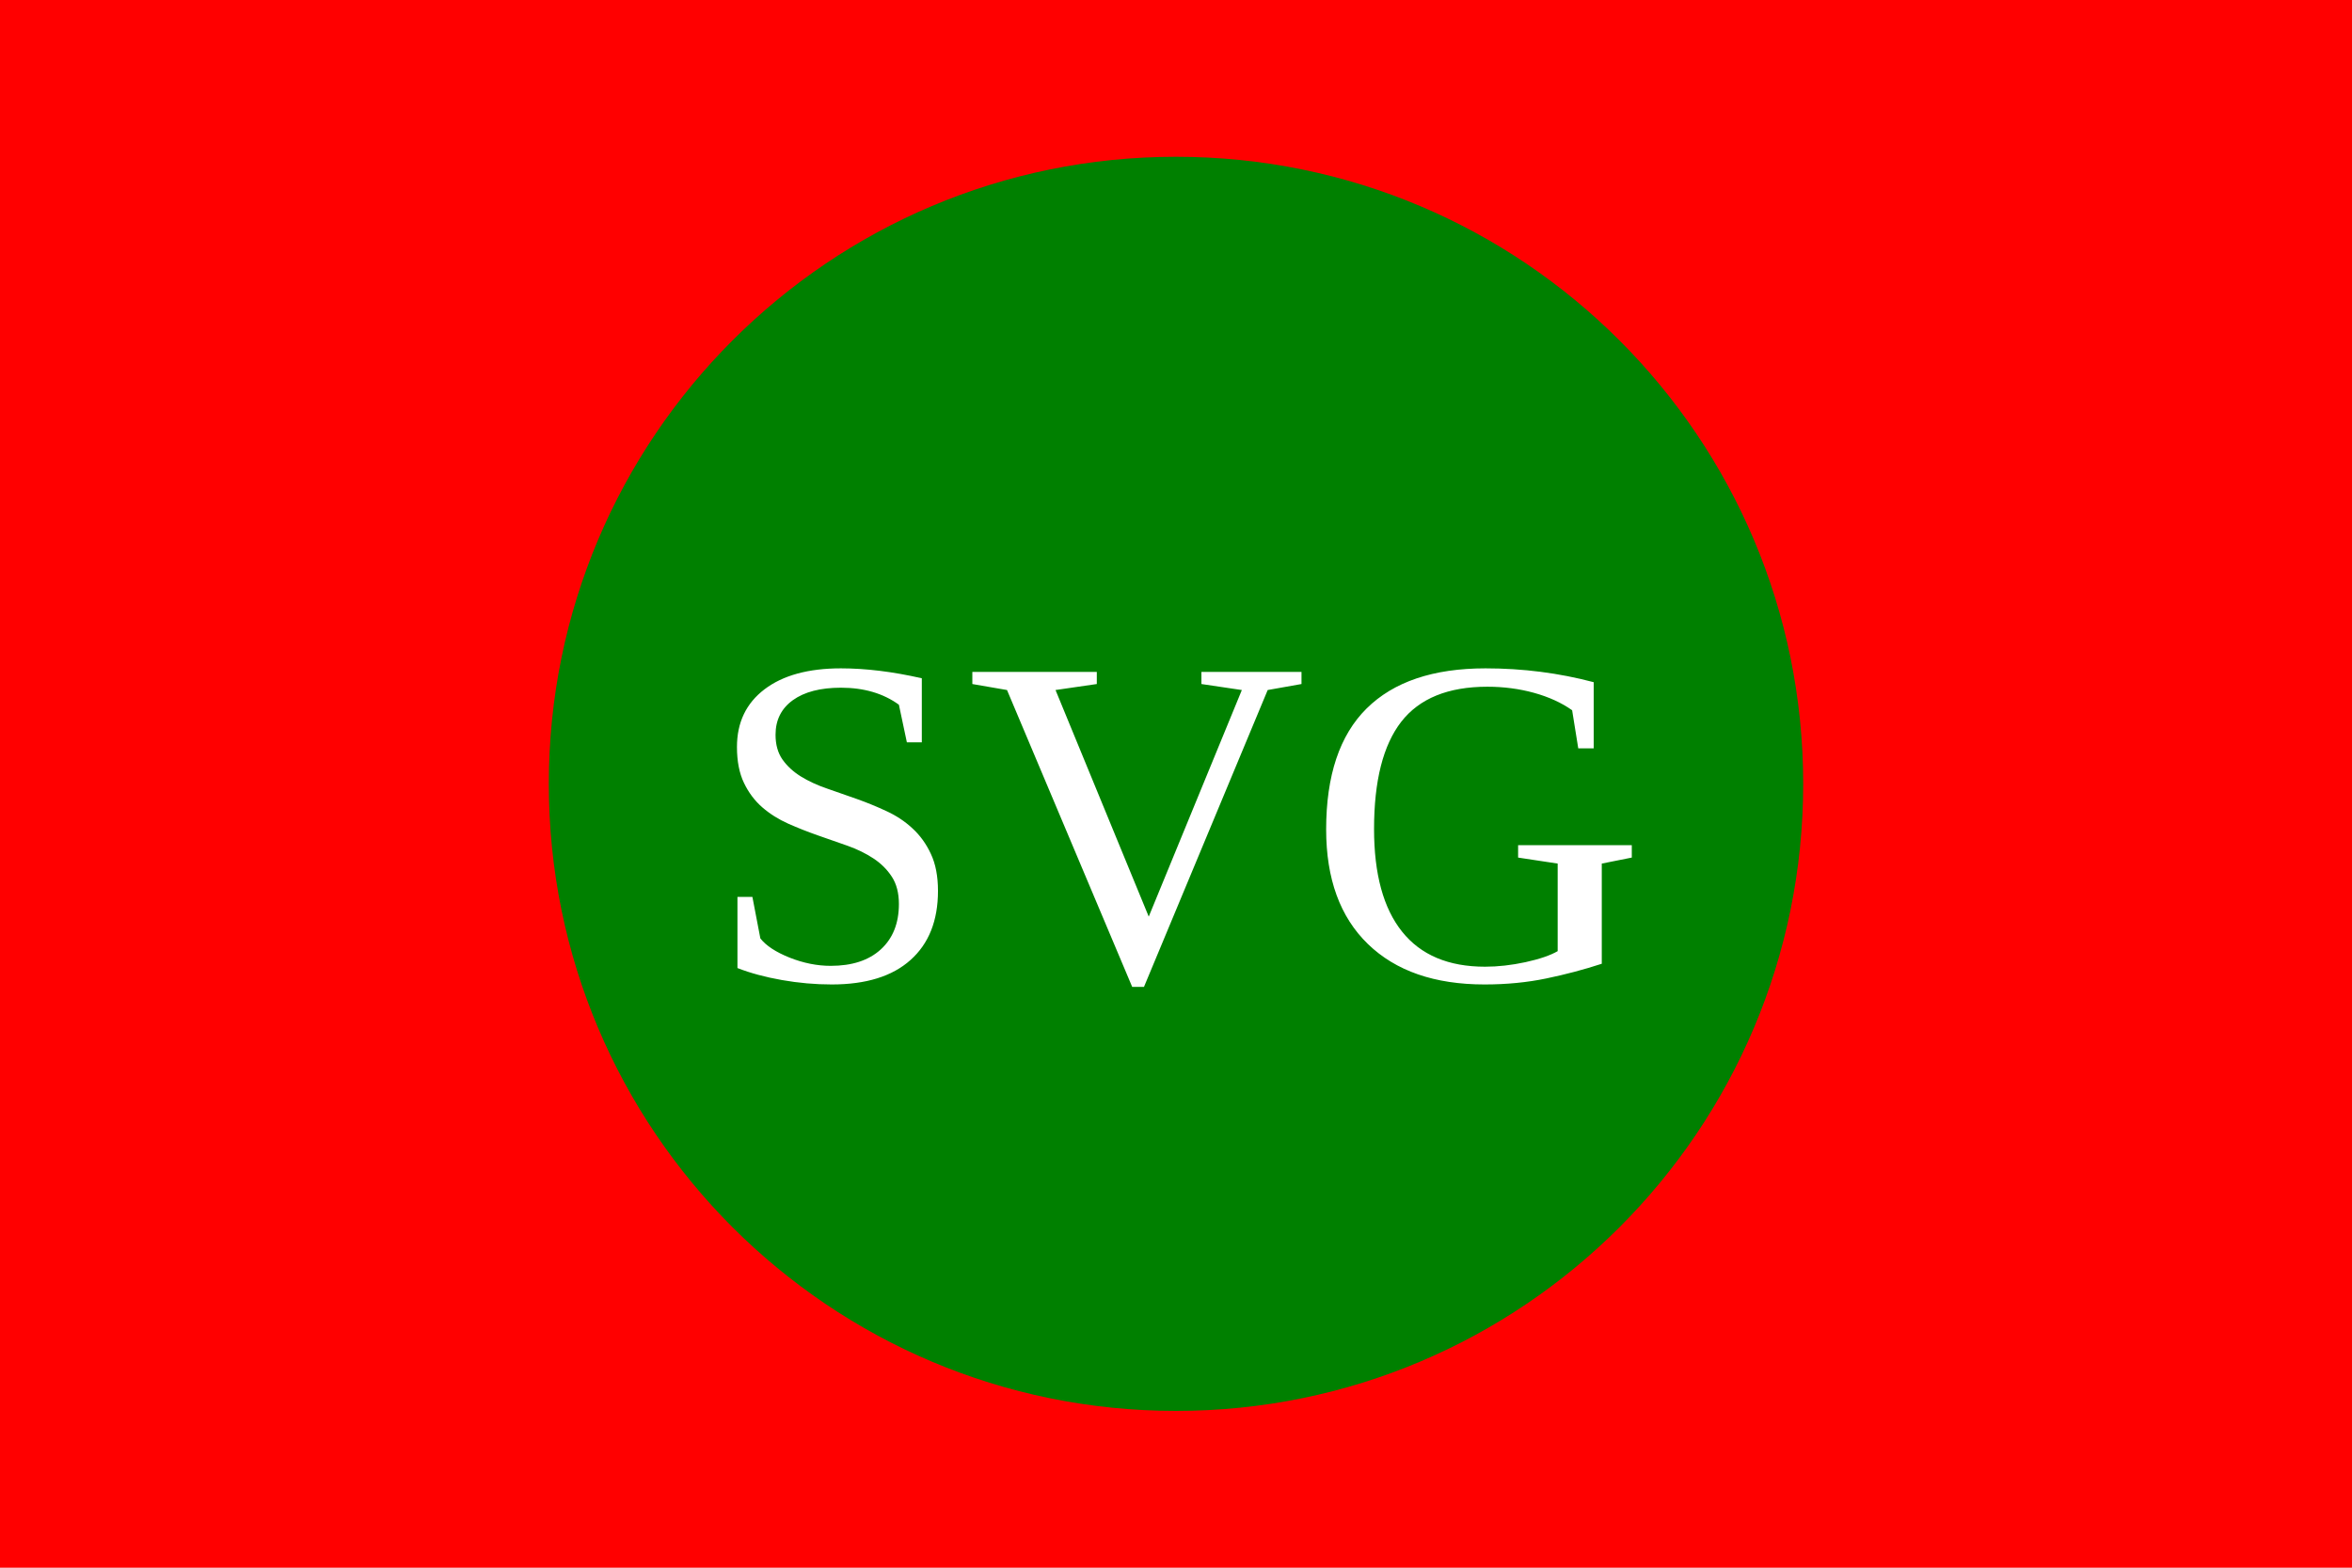
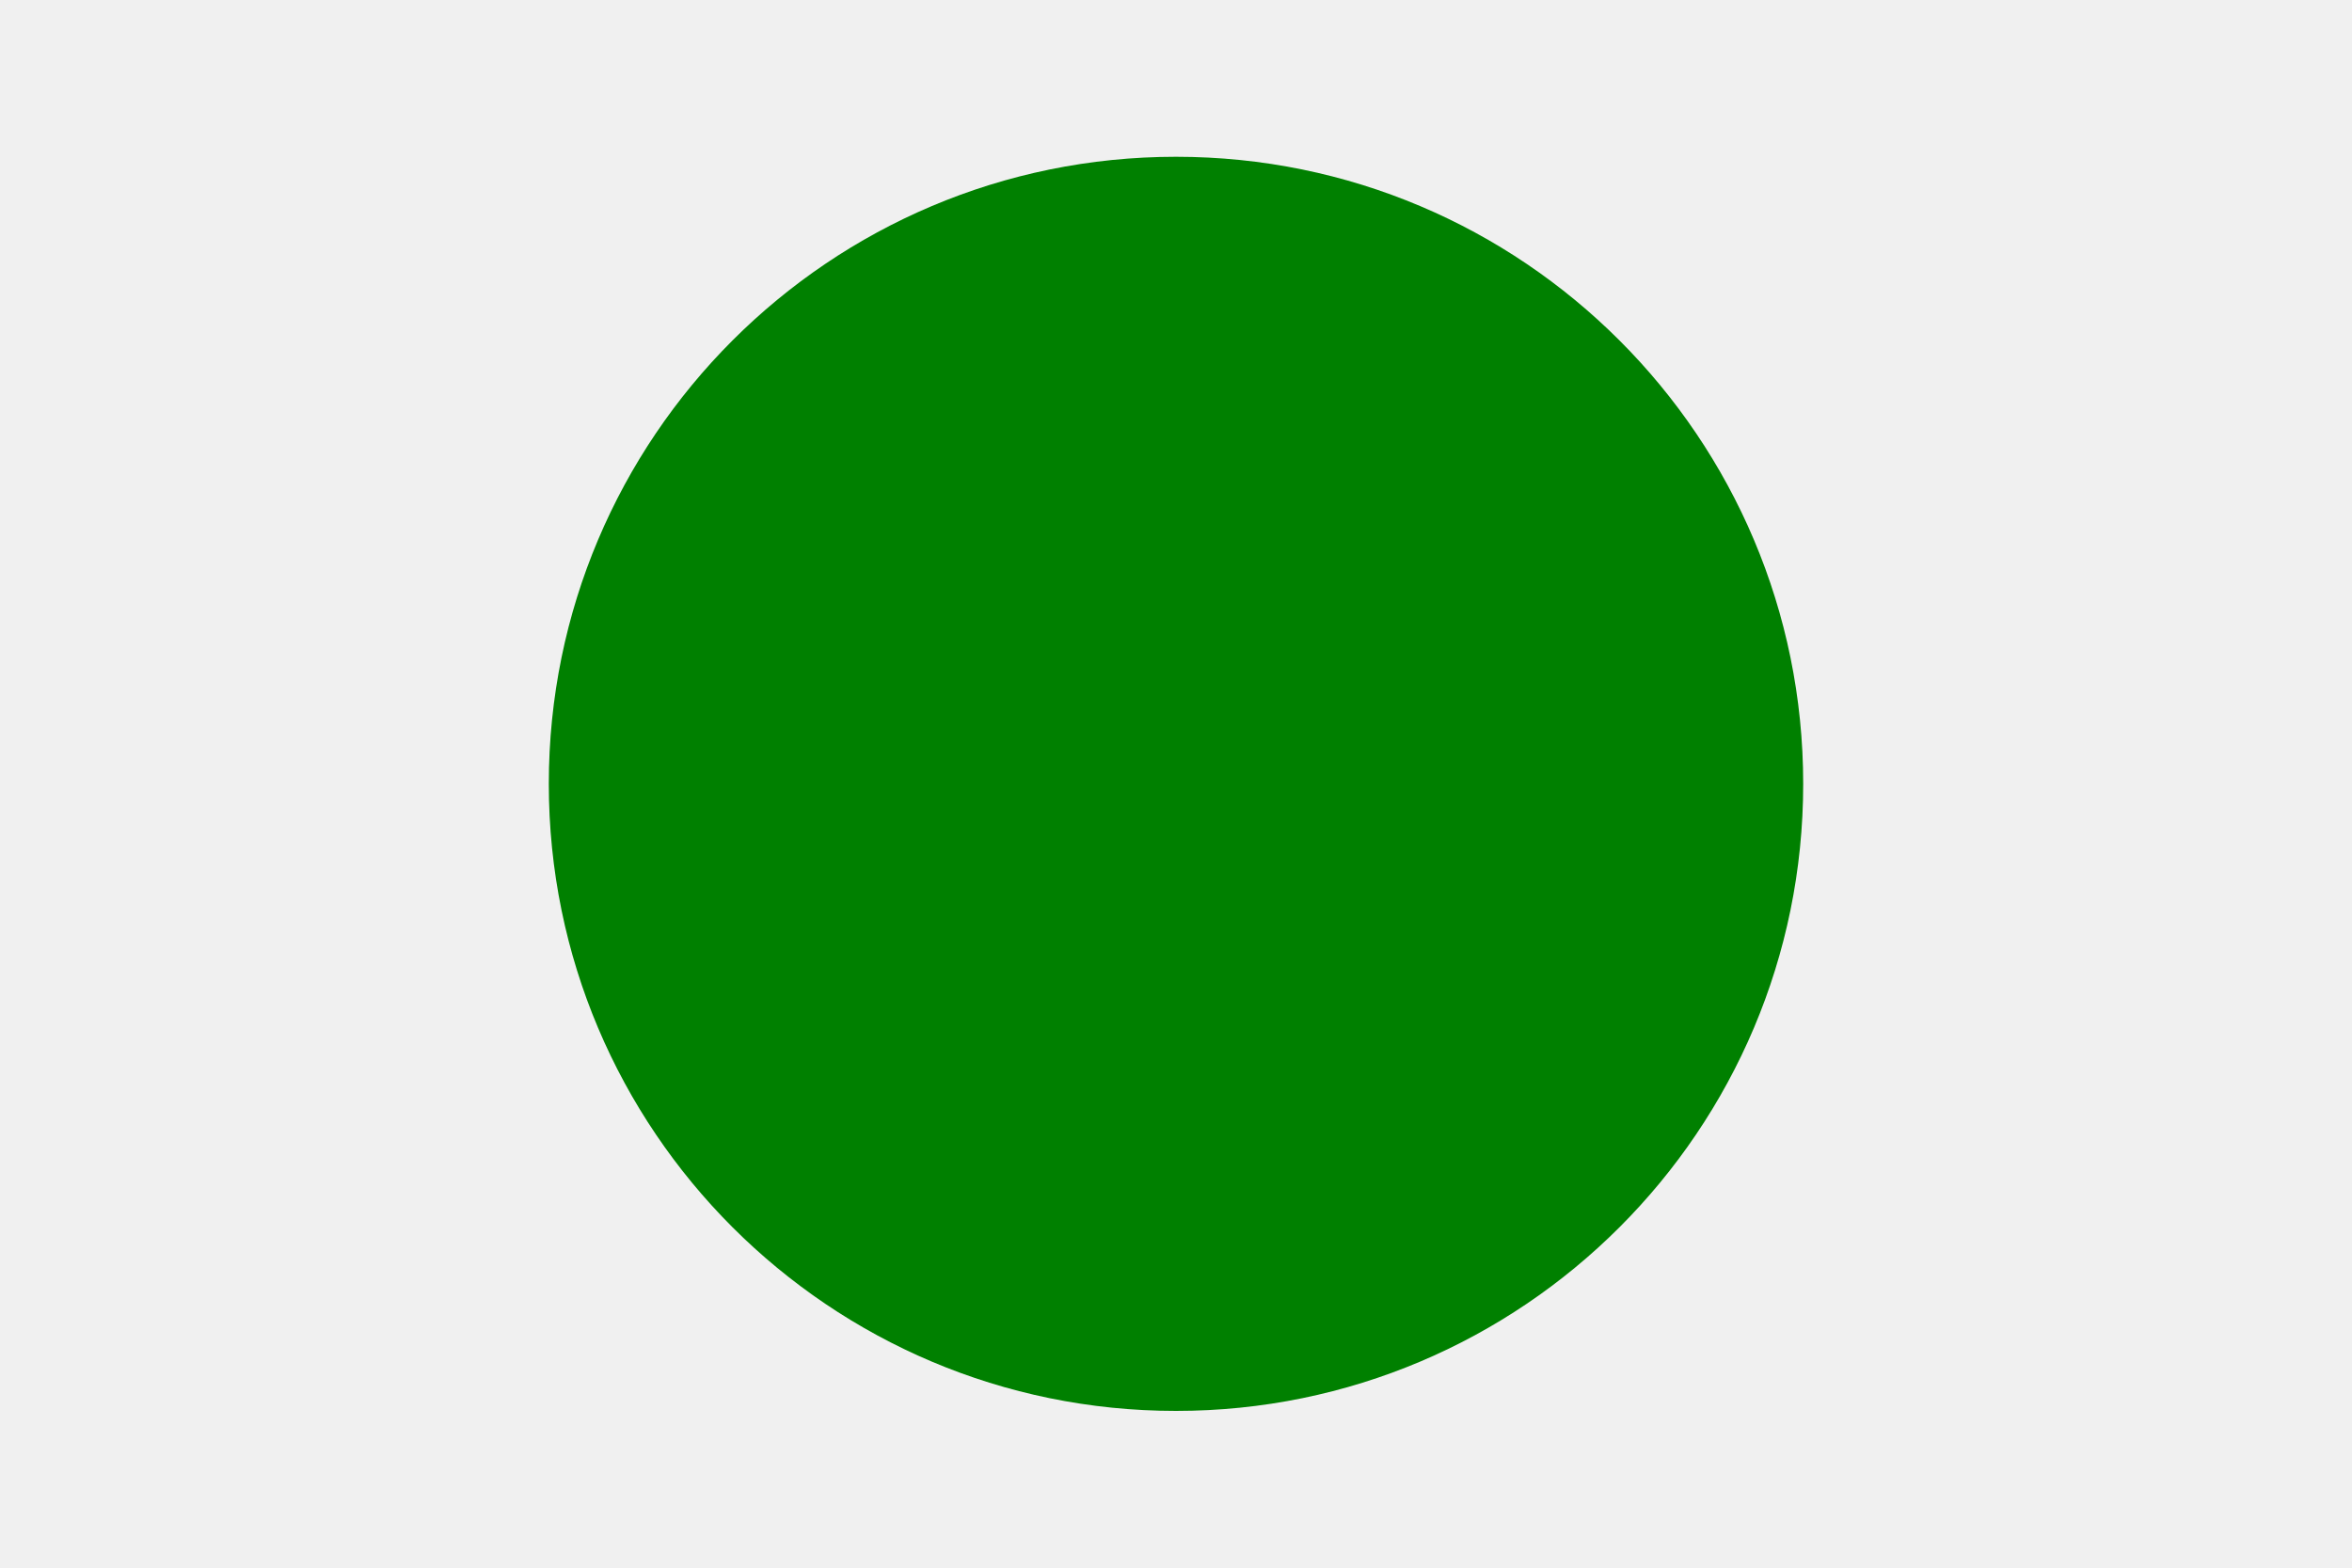
- <svg xmlns="http://www.w3.org/2000/svg" version="1.1" width="300" height="200">
-   <rect width="100%" height="100%" fill="red" />
+ <svg xmlns="http://www.w3.org/2000/svg" version="1.1" width="300" height="200" id="print-area">
  <circle cx="150" cy="100" r="80" fill="green" />
-   <text x="150" y="125" font-size="60" text-anchor="middle" fill="white">SVG</text>
</svg>
